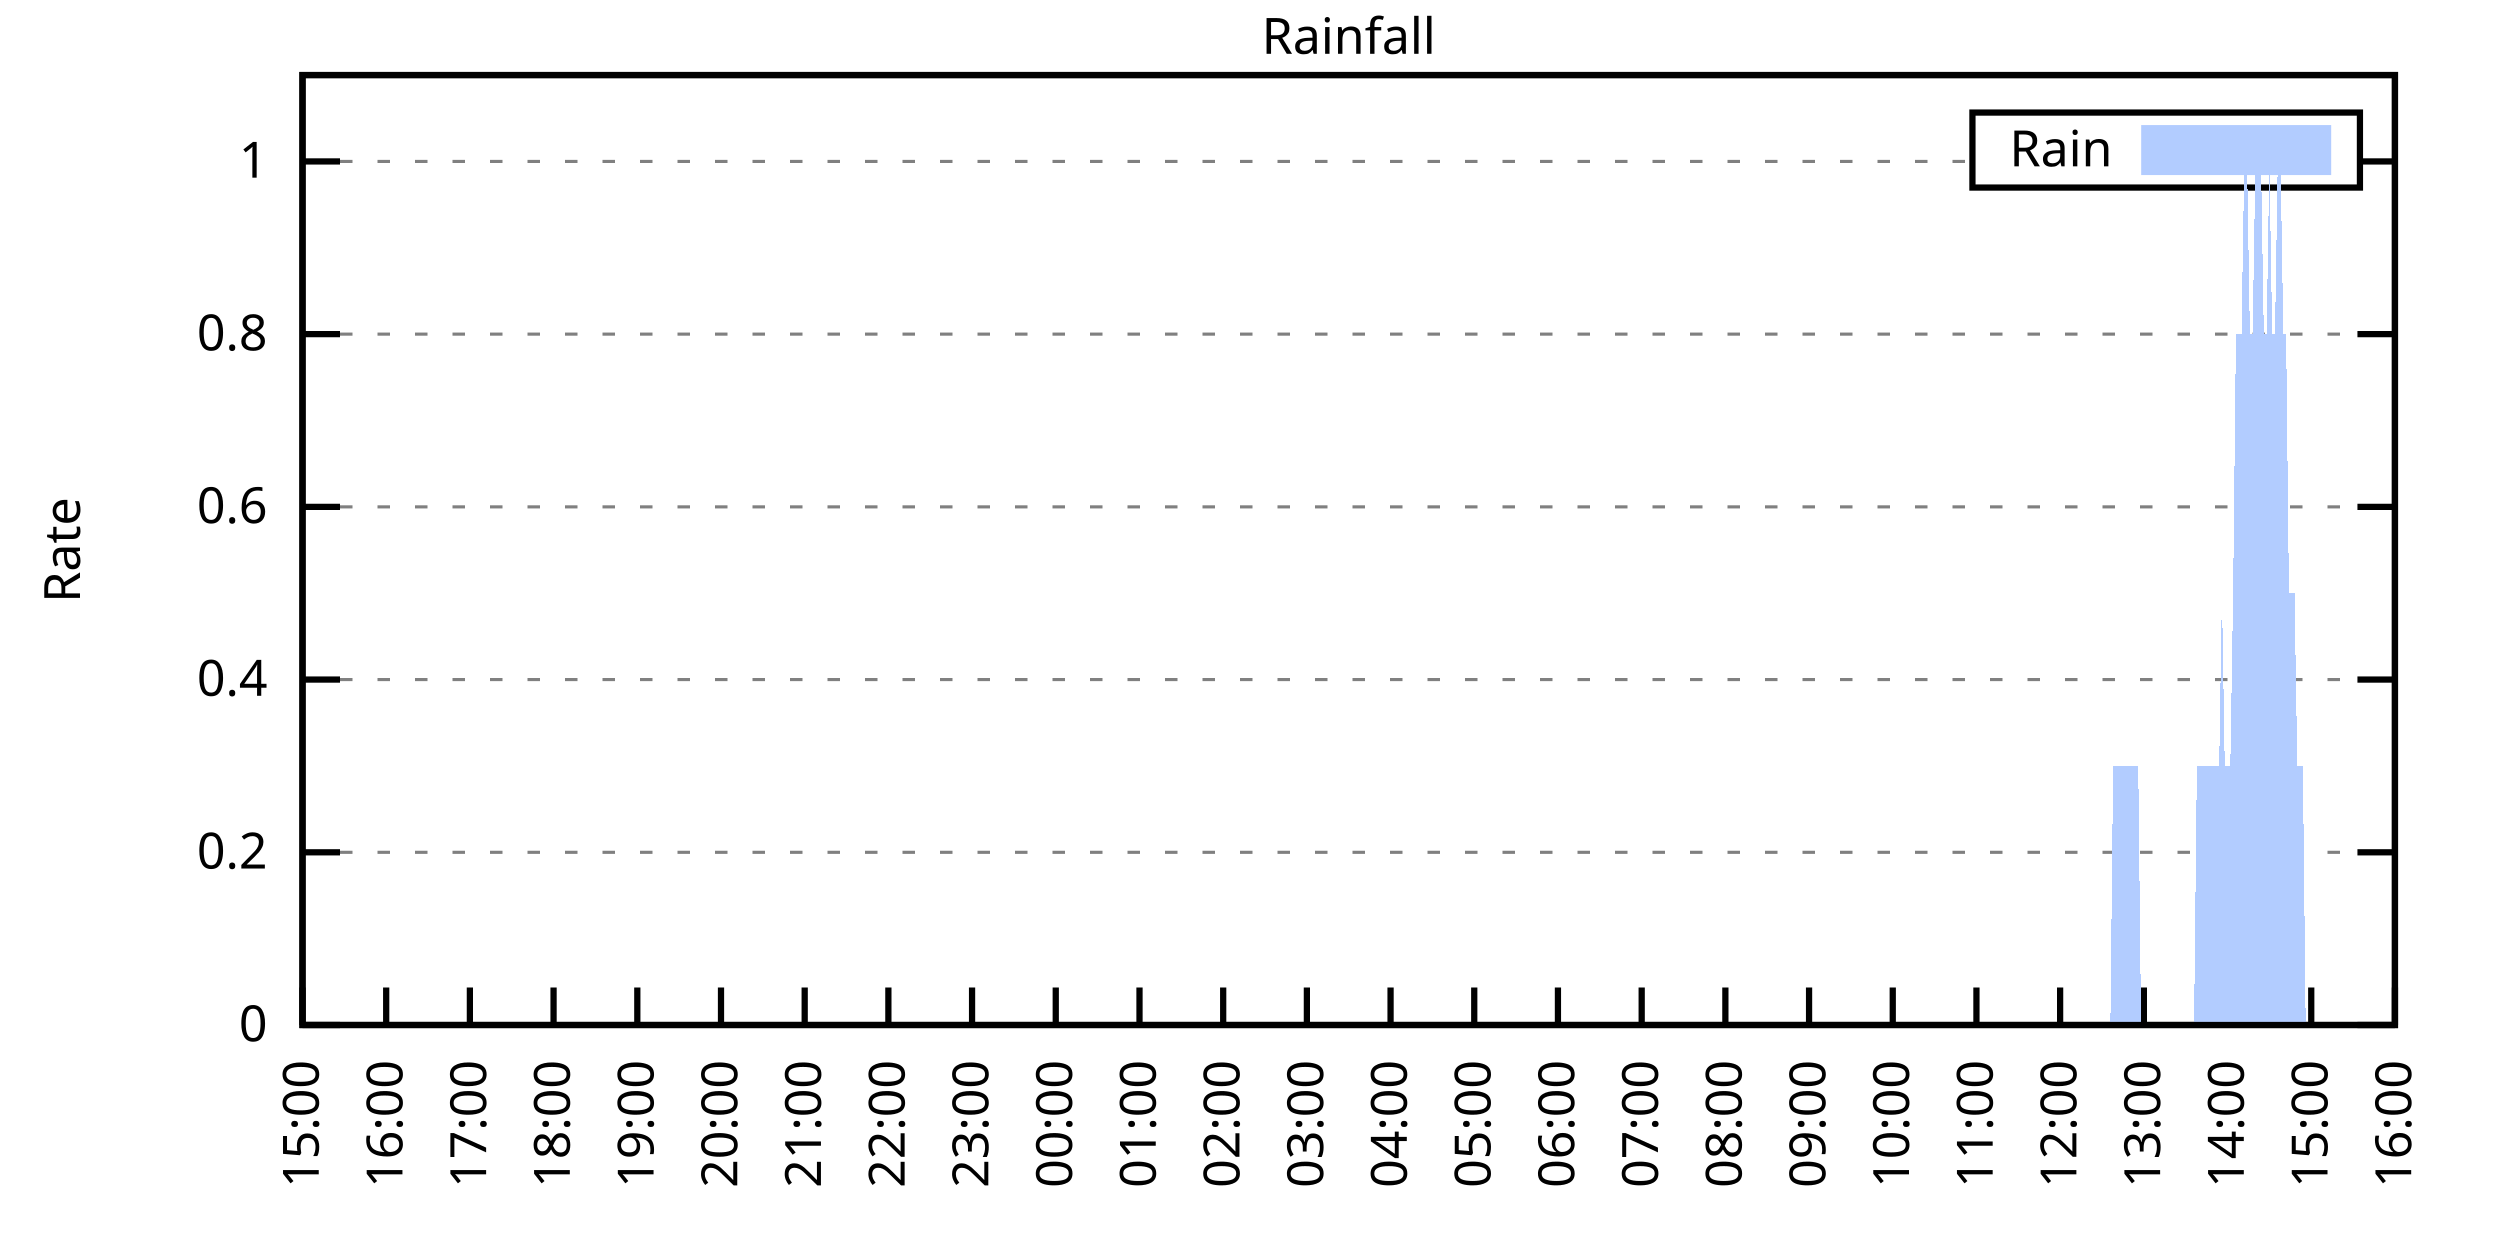
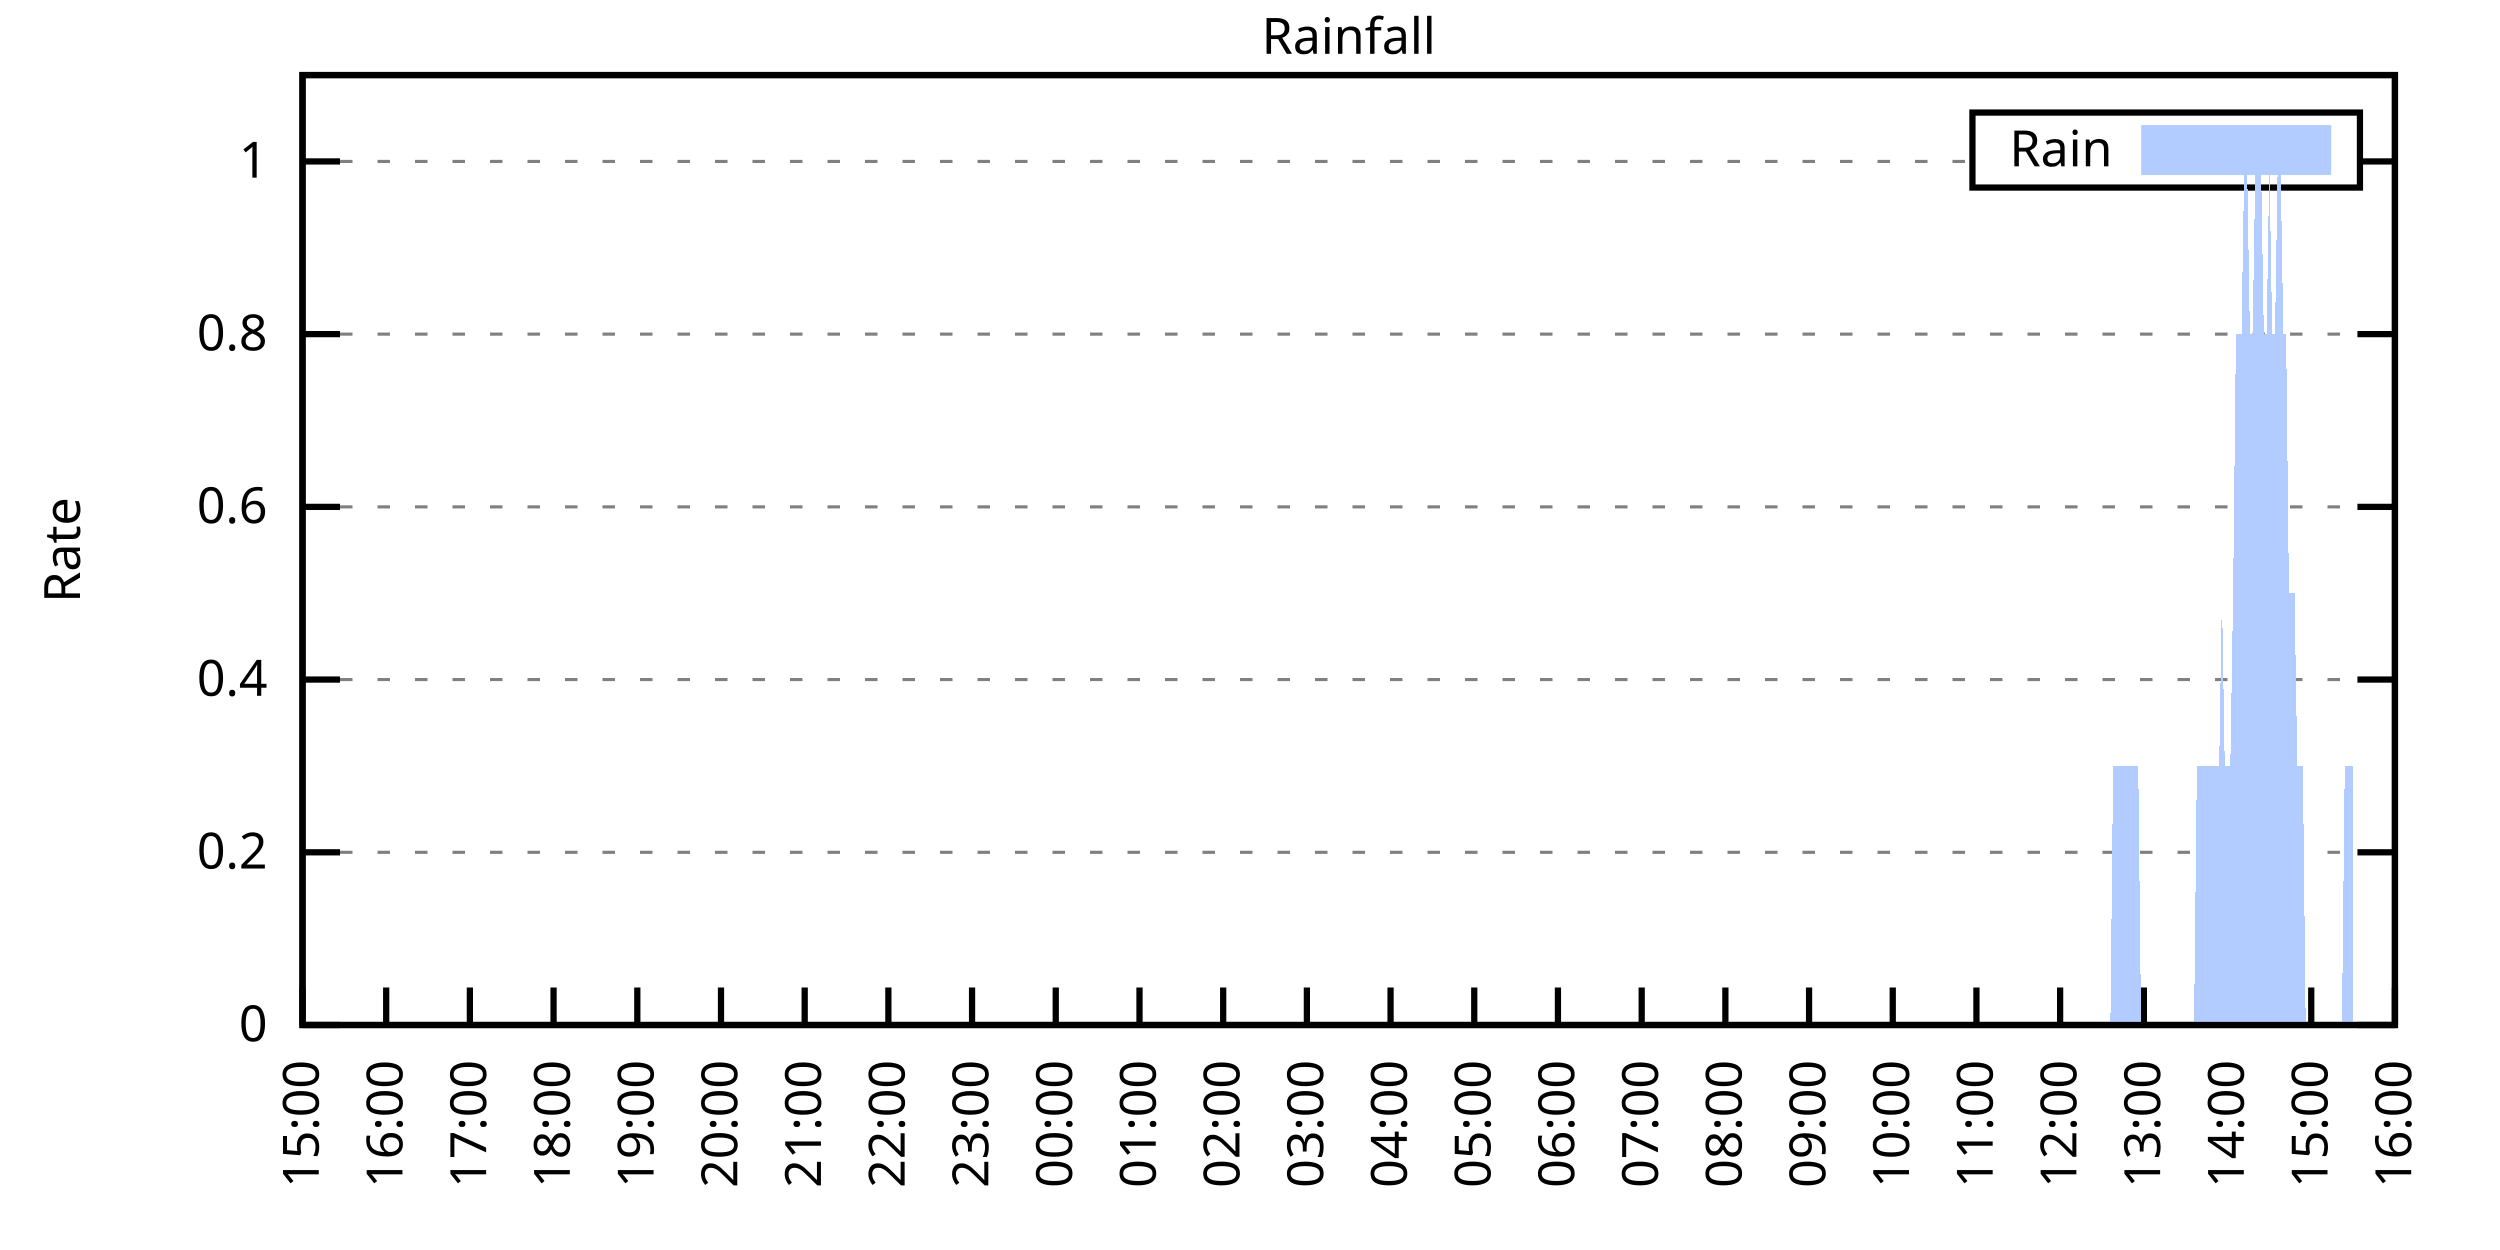
<svg xmlns="http://www.w3.org/2000/svg" xmlns:xlink="http://www.w3.org/1999/xlink" width="400" height="200" viewBox="0 0 400 200">
  <g id="gnuplot_canvas">
    <rect x="0" y="0" width="400" height="200" fill="none" />
    <defs>
      <circle id="gpDot" r="0.5" stroke-width="0.5" stroke="currentColor" />
      <path id="gpPt0" stroke-width="0.333" stroke="currentColor" d="M-1,0 h2 M0,-1 v2" />
      <path id="gpPt1" stroke-width="0.333" stroke="currentColor" d="M-1,-1 L1,1 M1,-1 L-1,1" />
      <path id="gpPt2" stroke-width="0.333" stroke="currentColor" d="M-1,0 L1,0 M0,-1 L0,1 M-1,-1 L1,1 M-1,1 L1,-1" />
      <rect id="gpPt3" stroke-width="0.333" stroke="currentColor" x="-1" y="-1" width="2" height="2" />
      <rect id="gpPt4" stroke-width="0.333" stroke="currentColor" fill="currentColor" x="-1" y="-1" width="2" height="2" />
      <circle id="gpPt5" stroke-width="0.333" stroke="currentColor" cx="0" cy="0" r="1" />
      <use xlink:href="#gpPt5" id="gpPt6" fill="currentColor" stroke="none" />
      <path id="gpPt7" stroke-width="0.333" stroke="currentColor" d="M0,-1.33 L-1.33,0.67 L1.33,0.67 z" />
      <use xlink:href="#gpPt7" id="gpPt8" fill="currentColor" stroke="none" />
      <use xlink:href="#gpPt7" id="gpPt9" stroke="currentColor" transform="rotate(180)" />
      <use xlink:href="#gpPt9" id="gpPt10" fill="currentColor" stroke="none" />
      <use xlink:href="#gpPt3" id="gpPt11" stroke="currentColor" transform="rotate(45)" />
      <use xlink:href="#gpPt11" id="gpPt12" fill="currentColor" stroke="none" />
      <path id="gpPt13" stroke-width="0.333" stroke="currentColor" d="M0,1.330 L1.265,0.411 L0.782,-1.067 L-0.782,-1.076 L-1.265,0.411 z" />
      <use xlink:href="#gpPt13" id="gpPt14" fill="currentColor" stroke="none" />
      <filter id="textbox" filterUnits="objectBoundingBox" x="0" y="0" height="1" width="1">
        <feFlood flood-color="white" flood-opacity="1" result="bgnd" />
        <feComposite in="SourceGraphic" in2="bgnd" operator="atop" />
      </filter>
      <filter id="greybox" filterUnits="objectBoundingBox" x="0" y="0" height="1" width="1">
        <feFlood flood-color="lightgrey" flood-opacity="1" result="grey" />
        <feComposite in="SourceGraphic" in2="grey" operator="atop" />
      </filter>
    </defs>
    <g fill="none" color="white" stroke="currentColor" stroke-width="1.00" stroke-linecap="butt" stroke-linejoin="miter">
</g>
    <g fill="none" color="black" stroke="currentColor" stroke-width="1.00" stroke-linecap="butt" stroke-linejoin="miter">
      <g stroke="none" shape-rendering="crispEdges">
        <polygon fill="rgb(255, 255, 255)" points="48.40,164.00 383.18,164.00 383.18,12.02 48.40,12.02 " />
      </g>
    </g>
    <g fill="none" color="black" stroke="currentColor" stroke-width="1.00" stroke-linecap="butt" stroke-linejoin="miter">
</g>
    <g fill="none" color="black" stroke="black" stroke-width="0.50" stroke-linecap="butt" stroke-linejoin="miter">
</g>
    <g fill="none" color="gray" stroke="currentColor" stroke-width="0.50" stroke-linecap="butt" stroke-linejoin="miter">
      <path stroke="gray" stroke-dasharray="2,4" class="gridline" d="M48.40,164.00 L383.19,164.00  " />
    </g>
    <g fill="none" color="gray" stroke="gray" stroke-width="1.00" stroke-linecap="butt" stroke-linejoin="miter">
</g>
    <g fill="none" color="black" stroke="currentColor" stroke-width="1.00" stroke-linecap="butt" stroke-linejoin="miter">
      <path stroke="black" d="M48.40,164.00 L54.40,164.00 M383.19,164.00 L377.19,164.00  " />
      <g transform="translate(42.80,166.60)" stroke="none" fill="black" font-family="Sans" font-size="8.00" text-anchor="end">
        <text>
          <tspan font-family="Sans"> 0</tspan>
        </text>
      </g>
    </g>
    <g fill="none" color="black" stroke="currentColor" stroke-width="1.00" stroke-linecap="butt" stroke-linejoin="miter">
</g>
    <g fill="none" color="black" stroke="black" stroke-width="0.50" stroke-linecap="butt" stroke-linejoin="miter">
</g>
    <g fill="none" color="gray" stroke="currentColor" stroke-width="0.50" stroke-linecap="butt" stroke-linejoin="miter">
      <path stroke="gray" stroke-dasharray="2,4" class="gridline" d="M48.40,136.37 L383.19,136.37  " />
    </g>
    <g fill="none" color="gray" stroke="gray" stroke-width="1.00" stroke-linecap="butt" stroke-linejoin="miter">
</g>
    <g fill="none" color="black" stroke="currentColor" stroke-width="1.00" stroke-linecap="butt" stroke-linejoin="miter">
      <path stroke="black" d="M48.40,136.37 L54.40,136.37 M383.19,136.37 L377.19,136.37  " />
      <g transform="translate(42.80,138.97)" stroke="none" fill="black" font-family="Sans" font-size="8.00" text-anchor="end">
        <text>
          <tspan font-family="Sans"> 0.2</tspan>
        </text>
      </g>
    </g>
    <g fill="none" color="black" stroke="currentColor" stroke-width="1.00" stroke-linecap="butt" stroke-linejoin="miter">
</g>
    <g fill="none" color="black" stroke="black" stroke-width="0.50" stroke-linecap="butt" stroke-linejoin="miter">
</g>
    <g fill="none" color="gray" stroke="currentColor" stroke-width="0.50" stroke-linecap="butt" stroke-linejoin="miter">
      <path stroke="gray" stroke-dasharray="2,4" class="gridline" d="M48.40,108.73 L383.19,108.73  " />
    </g>
    <g fill="none" color="gray" stroke="gray" stroke-width="1.00" stroke-linecap="butt" stroke-linejoin="miter">
</g>
    <g fill="none" color="black" stroke="currentColor" stroke-width="1.00" stroke-linecap="butt" stroke-linejoin="miter">
      <path stroke="black" d="M48.40,108.73 L54.40,108.73 M383.19,108.73 L377.19,108.73  " />
      <g transform="translate(42.80,111.33)" stroke="none" fill="black" font-family="Sans" font-size="8.00" text-anchor="end">
        <text>
          <tspan font-family="Sans"> 0.4</tspan>
        </text>
      </g>
    </g>
    <g fill="none" color="black" stroke="currentColor" stroke-width="1.00" stroke-linecap="butt" stroke-linejoin="miter">
</g>
    <g fill="none" color="black" stroke="black" stroke-width="0.50" stroke-linecap="butt" stroke-linejoin="miter">
</g>
    <g fill="none" color="gray" stroke="currentColor" stroke-width="0.50" stroke-linecap="butt" stroke-linejoin="miter">
      <path stroke="gray" stroke-dasharray="2,4" class="gridline" d="M48.40,81.10 L383.19,81.10  " />
    </g>
    <g fill="none" color="gray" stroke="gray" stroke-width="1.00" stroke-linecap="butt" stroke-linejoin="miter">
</g>
    <g fill="none" color="black" stroke="currentColor" stroke-width="1.00" stroke-linecap="butt" stroke-linejoin="miter">
      <path stroke="black" d="M48.40,81.10 L54.40,81.10 M383.19,81.10 L377.19,81.10  " />
      <g transform="translate(42.80,83.70)" stroke="none" fill="black" font-family="Sans" font-size="8.00" text-anchor="end">
        <text>
          <tspan font-family="Sans"> 0.6</tspan>
        </text>
      </g>
    </g>
    <g fill="none" color="black" stroke="currentColor" stroke-width="1.00" stroke-linecap="butt" stroke-linejoin="miter">
</g>
    <g fill="none" color="black" stroke="black" stroke-width="0.50" stroke-linecap="butt" stroke-linejoin="miter">
</g>
    <g fill="none" color="gray" stroke="currentColor" stroke-width="0.50" stroke-linecap="butt" stroke-linejoin="miter">
      <path stroke="gray" stroke-dasharray="2,4" class="gridline" d="M48.40,53.46 L383.19,53.46  " />
    </g>
    <g fill="none" color="gray" stroke="gray" stroke-width="1.00" stroke-linecap="butt" stroke-linejoin="miter">
</g>
    <g fill="none" color="black" stroke="currentColor" stroke-width="1.00" stroke-linecap="butt" stroke-linejoin="miter">
      <path stroke="black" d="M48.40,53.46 L54.40,53.46 M383.19,53.46 L377.19,53.46  " />
      <g transform="translate(42.80,56.06)" stroke="none" fill="black" font-family="Sans" font-size="8.00" text-anchor="end">
        <text>
          <tspan font-family="Sans"> 0.8</tspan>
        </text>
      </g>
    </g>
    <g fill="none" color="black" stroke="currentColor" stroke-width="1.00" stroke-linecap="butt" stroke-linejoin="miter">
</g>
    <g fill="none" color="black" stroke="black" stroke-width="0.50" stroke-linecap="butt" stroke-linejoin="miter">
</g>
    <g fill="none" color="gray" stroke="currentColor" stroke-width="0.50" stroke-linecap="butt" stroke-linejoin="miter">
      <path stroke="gray" stroke-dasharray="2,4" class="gridline" d="M48.40,25.83 L315.59,25.83 M377.59,25.83 L383.19,25.83  " />
    </g>
    <g fill="none" color="gray" stroke="gray" stroke-width="1.00" stroke-linecap="butt" stroke-linejoin="miter">
</g>
    <g fill="none" color="black" stroke="currentColor" stroke-width="1.00" stroke-linecap="butt" stroke-linejoin="miter">
      <path stroke="black" d="M48.40,25.83 L54.40,25.83 M383.19,25.83 L377.19,25.83  " />
      <g transform="translate(42.80,28.43)" stroke="none" fill="black" font-family="Sans" font-size="8.00" text-anchor="end">
        <text>
          <tspan font-family="Sans"> 1</tspan>
        </text>
      </g>
    </g>
    <g fill="none" color="black" stroke="currentColor" stroke-width="1.00" stroke-linecap="butt" stroke-linejoin="miter">
      <path stroke="black" d="M48.40,164.00 L48.40,158.00  " />
      <g transform="translate(51.00,169.60) rotate(270.00)" stroke="none" fill="black" font-family="Sans" font-size="8.00" text-anchor="end">
        <text>
          <tspan font-family="Sans">15:00</tspan>
        </text>
      </g>
    </g>
    <g fill="none" color="black" stroke="currentColor" stroke-width="1.00" stroke-linecap="butt" stroke-linejoin="miter">
      <path stroke="black" d="M61.79,164.00 L61.79,158.00  " />
      <g transform="translate(64.39,169.60) rotate(270.00)" stroke="none" fill="black" font-family="Sans" font-size="8.00" text-anchor="end">
        <text>
          <tspan font-family="Sans">16:00</tspan>
        </text>
      </g>
    </g>
    <g fill="none" color="black" stroke="currentColor" stroke-width="1.00" stroke-linecap="butt" stroke-linejoin="miter">
      <path stroke="black" d="M75.18,164.00 L75.18,158.00  " />
      <g transform="translate(77.78,169.60) rotate(270.00)" stroke="none" fill="black" font-family="Sans" font-size="8.00" text-anchor="end">
        <text>
          <tspan font-family="Sans">17:00</tspan>
        </text>
      </g>
    </g>
    <g fill="none" color="black" stroke="currentColor" stroke-width="1.00" stroke-linecap="butt" stroke-linejoin="miter">
      <path stroke="black" d="M88.57,164.00 L88.57,158.00  " />
      <g transform="translate(91.17,169.60) rotate(270.00)" stroke="none" fill="black" font-family="Sans" font-size="8.00" text-anchor="end">
        <text>
          <tspan font-family="Sans">18:00</tspan>
        </text>
      </g>
    </g>
    <g fill="none" color="black" stroke="currentColor" stroke-width="1.00" stroke-linecap="butt" stroke-linejoin="miter">
      <path stroke="black" d="M101.97,164.00 L101.97,158.00  " />
      <g transform="translate(104.57,169.60) rotate(270.00)" stroke="none" fill="black" font-family="Sans" font-size="8.00" text-anchor="end">
        <text>
          <tspan font-family="Sans">19:00</tspan>
        </text>
      </g>
    </g>
    <g fill="none" color="black" stroke="currentColor" stroke-width="1.00" stroke-linecap="butt" stroke-linejoin="miter">
      <path stroke="black" d="M115.36,164.00 L115.36,158.00  " />
      <g transform="translate(117.96,169.60) rotate(270.00)" stroke="none" fill="black" font-family="Sans" font-size="8.00" text-anchor="end">
        <text>
          <tspan font-family="Sans">20:00</tspan>
        </text>
      </g>
    </g>
    <g fill="none" color="black" stroke="currentColor" stroke-width="1.00" stroke-linecap="butt" stroke-linejoin="miter">
      <path stroke="black" d="M128.75,164.00 L128.75,158.00  " />
      <g transform="translate(131.35,169.60) rotate(270.00)" stroke="none" fill="black" font-family="Sans" font-size="8.00" text-anchor="end">
        <text>
          <tspan font-family="Sans">21:00</tspan>
        </text>
      </g>
    </g>
    <g fill="none" color="black" stroke="currentColor" stroke-width="1.00" stroke-linecap="butt" stroke-linejoin="miter">
      <path stroke="black" d="M142.14,164.00 L142.14,158.00  " />
      <g transform="translate(144.74,169.60) rotate(270.00)" stroke="none" fill="black" font-family="Sans" font-size="8.00" text-anchor="end">
        <text>
          <tspan font-family="Sans">22:00</tspan>
        </text>
      </g>
    </g>
    <g fill="none" color="black" stroke="currentColor" stroke-width="1.00" stroke-linecap="butt" stroke-linejoin="miter">
      <path stroke="black" d="M155.53,164.00 L155.53,158.00  " />
      <g transform="translate(158.13,169.60) rotate(270.00)" stroke="none" fill="black" font-family="Sans" font-size="8.00" text-anchor="end">
        <text>
          <tspan font-family="Sans">23:00</tspan>
        </text>
      </g>
    </g>
    <g fill="none" color="black" stroke="currentColor" stroke-width="1.00" stroke-linecap="butt" stroke-linejoin="miter">
      <path stroke="black" d="M168.92,164.00 L168.92,158.00  " />
      <g transform="translate(171.52,169.60) rotate(270.00)" stroke="none" fill="black" font-family="Sans" font-size="8.00" text-anchor="end">
        <text>
          <tspan font-family="Sans">00:00</tspan>
        </text>
      </g>
    </g>
    <g fill="none" color="black" stroke="currentColor" stroke-width="1.00" stroke-linecap="butt" stroke-linejoin="miter">
      <path stroke="black" d="M182.32,164.00 L182.32,158.00  " />
      <g transform="translate(184.92,169.60) rotate(270.00)" stroke="none" fill="black" font-family="Sans" font-size="8.00" text-anchor="end">
        <text>
          <tspan font-family="Sans">01:00</tspan>
        </text>
      </g>
    </g>
    <g fill="none" color="black" stroke="currentColor" stroke-width="1.00" stroke-linecap="butt" stroke-linejoin="miter">
      <path stroke="black" d="M195.71,164.00 L195.71,158.00  " />
      <g transform="translate(198.31,169.60) rotate(270.00)" stroke="none" fill="black" font-family="Sans" font-size="8.00" text-anchor="end">
        <text>
          <tspan font-family="Sans">02:00</tspan>
        </text>
      </g>
    </g>
    <g fill="none" color="black" stroke="currentColor" stroke-width="1.00" stroke-linecap="butt" stroke-linejoin="miter">
      <path stroke="black" d="M209.10,164.00 L209.10,158.00  " />
      <g transform="translate(211.70,169.60) rotate(270.00)" stroke="none" fill="black" font-family="Sans" font-size="8.00" text-anchor="end">
        <text>
          <tspan font-family="Sans">03:00</tspan>
        </text>
      </g>
    </g>
    <g fill="none" color="black" stroke="currentColor" stroke-width="1.00" stroke-linecap="butt" stroke-linejoin="miter">
      <path stroke="black" d="M222.49,164.00 L222.49,158.00  " />
      <g transform="translate(225.09,169.60) rotate(270.00)" stroke="none" fill="black" font-family="Sans" font-size="8.00" text-anchor="end">
        <text>
          <tspan font-family="Sans">04:00</tspan>
        </text>
      </g>
    </g>
    <g fill="none" color="black" stroke="currentColor" stroke-width="1.00" stroke-linecap="butt" stroke-linejoin="miter">
      <path stroke="black" d="M235.88,164.00 L235.88,158.00  " />
      <g transform="translate(238.48,169.60) rotate(270.00)" stroke="none" fill="black" font-family="Sans" font-size="8.00" text-anchor="end">
        <text>
          <tspan font-family="Sans">05:00</tspan>
        </text>
      </g>
    </g>
    <g fill="none" color="black" stroke="currentColor" stroke-width="1.00" stroke-linecap="butt" stroke-linejoin="miter">
      <path stroke="black" d="M249.27,164.00 L249.27,158.00  " />
      <g transform="translate(251.87,169.60) rotate(270.00)" stroke="none" fill="black" font-family="Sans" font-size="8.00" text-anchor="end">
        <text>
          <tspan font-family="Sans">06:00</tspan>
        </text>
      </g>
    </g>
    <g fill="none" color="black" stroke="currentColor" stroke-width="1.00" stroke-linecap="butt" stroke-linejoin="miter">
      <path stroke="black" d="M262.67,164.00 L262.67,158.00  " />
      <g transform="translate(265.27,169.60) rotate(270.00)" stroke="none" fill="black" font-family="Sans" font-size="8.00" text-anchor="end">
        <text>
          <tspan font-family="Sans">07:00</tspan>
        </text>
      </g>
    </g>
    <g fill="none" color="black" stroke="currentColor" stroke-width="1.00" stroke-linecap="butt" stroke-linejoin="miter">
      <path stroke="black" d="M276.06,164.00 L276.06,158.00  " />
      <g transform="translate(278.66,169.60) rotate(270.00)" stroke="none" fill="black" font-family="Sans" font-size="8.00" text-anchor="end">
        <text>
          <tspan font-family="Sans">08:00</tspan>
        </text>
      </g>
    </g>
    <g fill="none" color="black" stroke="currentColor" stroke-width="1.00" stroke-linecap="butt" stroke-linejoin="miter">
      <path stroke="black" d="M289.45,164.00 L289.45,158.00  " />
      <g transform="translate(292.05,169.60) rotate(270.00)" stroke="none" fill="black" font-family="Sans" font-size="8.00" text-anchor="end">
        <text>
          <tspan font-family="Sans">09:00</tspan>
        </text>
      </g>
    </g>
    <g fill="none" color="black" stroke="currentColor" stroke-width="1.00" stroke-linecap="butt" stroke-linejoin="miter">
      <path stroke="black" d="M302.84,164.00 L302.84,158.00  " />
      <g transform="translate(305.44,169.60) rotate(270.00)" stroke="none" fill="black" font-family="Sans" font-size="8.00" text-anchor="end">
        <text>
          <tspan font-family="Sans">10:00</tspan>
        </text>
      </g>
    </g>
    <g fill="none" color="black" stroke="currentColor" stroke-width="1.00" stroke-linecap="butt" stroke-linejoin="miter">
      <path stroke="black" d="M316.23,164.00 L316.23,158.00  " />
      <g transform="translate(318.83,169.60) rotate(270.00)" stroke="none" fill="black" font-family="Sans" font-size="8.00" text-anchor="end">
        <text>
          <tspan font-family="Sans">11:00</tspan>
        </text>
      </g>
    </g>
    <g fill="none" color="black" stroke="currentColor" stroke-width="1.00" stroke-linecap="butt" stroke-linejoin="miter">
      <path stroke="black" d="M329.62,164.00 L329.62,158.00  " />
      <g transform="translate(332.22,169.60) rotate(270.00)" stroke="none" fill="black" font-family="Sans" font-size="8.00" text-anchor="end">
        <text>
          <tspan font-family="Sans">12:00</tspan>
        </text>
      </g>
    </g>
    <g fill="none" color="black" stroke="currentColor" stroke-width="1.00" stroke-linecap="butt" stroke-linejoin="miter">
      <path stroke="black" d="M343.02,164.00 L343.02,158.00  " />
      <g transform="translate(345.62,169.60) rotate(270.00)" stroke="none" fill="black" font-family="Sans" font-size="8.00" text-anchor="end">
        <text>
          <tspan font-family="Sans">13:00</tspan>
        </text>
      </g>
    </g>
    <g fill="none" color="black" stroke="currentColor" stroke-width="1.00" stroke-linecap="butt" stroke-linejoin="miter">
      <path stroke="black" d="M356.41,164.00 L356.41,158.00  " />
      <g transform="translate(359.01,169.60) rotate(270.00)" stroke="none" fill="black" font-family="Sans" font-size="8.00" text-anchor="end">
        <text>
          <tspan font-family="Sans">14:00</tspan>
        </text>
      </g>
    </g>
    <g fill="none" color="black" stroke="currentColor" stroke-width="1.00" stroke-linecap="butt" stroke-linejoin="miter">
      <path stroke="black" d="M369.80,164.00 L369.80,158.00  " />
      <g transform="translate(372.40,169.60) rotate(270.00)" stroke="none" fill="black" font-family="Sans" font-size="8.00" text-anchor="end">
        <text>
          <tspan font-family="Sans">15:00</tspan>
        </text>
      </g>
    </g>
    <g fill="none" color="black" stroke="currentColor" stroke-width="1.00" stroke-linecap="butt" stroke-linejoin="miter">
      <path stroke="black" d="M383.19,164.00 L383.19,158.00  " />
      <g transform="translate(385.79,169.60) rotate(270.00)" stroke="none" fill="black" font-family="Sans" font-size="8.00" text-anchor="end">
        <text>
          <tspan font-family="Sans">16:00</tspan>
        </text>
      </g>
    </g>
    <g fill="none" color="black" stroke="currentColor" stroke-width="1.00" stroke-linecap="butt" stroke-linejoin="miter">
</g>
    <g fill="none" color="black" stroke="currentColor" stroke-width="1.00" stroke-linecap="butt" stroke-linejoin="miter">
      <path stroke="black" d="M48.40,12.01 L48.40,164.00 L383.19,164.00 L383.19,12.01 L48.40,12.01 Z  " />
    </g>
    <g fill="none" color="black" stroke="currentColor" stroke-width="1.00" stroke-linecap="butt" stroke-linejoin="miter">
</g>
    <g fill="none" color="black" stroke="currentColor" stroke-width="1.00" stroke-linecap="butt" stroke-linejoin="miter">
      <path stroke="black" d="M315.59,30.01 L315.59,18.01 L377.59,18.01 L377.59,30.01 L315.59,30.01 Z  " />
    </g>
    <g id="Rainfall_plot_1">
      <g fill="none" color="white" stroke="black" stroke-width="2.00" stroke-linecap="butt" stroke-linejoin="miter">
</g>
      <g fill="none" color="black" stroke="currentColor" stroke-width="2.00" stroke-linecap="butt" stroke-linejoin="miter">
        <g transform="translate(337.99,26.61)" stroke="none" fill="black" font-family="Sans" font-size="8.00" text-anchor="end">
          <text>
            <tspan font-family="Sans">Rain</tspan>
          </text>
        </g>
      </g>
      <g fill="none" color="black" stroke="currentColor" stroke-width="2.00" stroke-linecap="butt" stroke-linejoin="miter">
        <g stroke="none" shape-rendering="crispEdges">
          <polygon fill="rgb(178, 204, 255)" points="343.59,27.01 371.99,27.01 371.99,21.01 343.59,21.01 " />
        </g>
        <path stroke="rgb(178, 204, 255)" d="M343.59,27.01 L371.99,27.01 L371.99,21.01 L343.59,21.01 L343.59,27.01 Z  " />
      </g>
      <g fill="none" color="black" stroke="currentColor" stroke-width="2.00" stroke-linecap="butt" stroke-linejoin="miter">
        <g stroke="none" shape-rendering="crispEdges">
-           <polygon fill="rgb(178, 204, 255)" points="51.97,164.00 52.42,164.00 52.86,164.00 53.31,164.00 53.76,164.00 54.20,164.00 54.65,164.00 55.10,164.00 55.54,164.00 55.99,164.00 56.43,164.00 56.88,164.00 57.33,164.00 57.77,164.00 58.22,164.00 58.67,164.00 59.11,164.00 59.56,164.00 60.01,164.00 60.45,164.00 60.90,164.00 61.35,164.00 61.79,164.00 62.24,164.00 62.68,164.00 63.13,164.00 63.58,164.00 64.02,164.00 64.47,164.00 64.92,164.00 65.36,164.00 65.81,164.00 66.26,164.00 66.70,164.00 67.15,164.00 67.59,164.00 68.04,164.00 68.49,164.00 68.93,164.00 69.38,164.00 69.83,164.00 70.27,164.00 70.72,164.00 71.17,164.00 71.61,164.00 72.06,164.00 72.50,164.00 72.95,164.00 73.40,164.00 73.84,164.00 74.29,164.00 74.74,164.00 75.18,164.00 75.63,164.00 76.08,164.00 76.52,164.00 76.97,164.00 77.42,164.00 77.86,164.00 78.31,164.00 78.75,164.00 79.20,164.00 79.65,164.00 80.09,164.00 80.54,164.00 80.99,164.00 81.43,164.00 81.88,164.00 82.33,164.00 82.77,164.00 83.22,164.00 83.66,164.00 84.11,164.00 84.56,164.00 85.00,164.00 85.45,164.00 85.90,164.00 86.34,164.00 86.79,164.00 87.24,164.00 87.68,164.00 88.13,164.00 88.57,164.00 89.02,164.00 89.47,164.00 89.91,164.00 90.36,164.00 90.81,164.00 91.25,164.00 91.70,164.00 92.15,164.00 92.59,164.00 93.04,164.00 93.49,164.00 93.93,164.00 94.38,164.00 94.82,164.00 95.27,164.00 95.72,164.00 96.16,164.00 96.61,164.00 97.06,164.00 97.50,164.00 97.95,164.00 98.40,164.00 98.84,164.00 99.29,164.00 99.73,164.00 100.18,164.00 100.63,164.00 101.07,164.00 101.52,164.00 101.97,164.00 102.41,164.00 102.86,164.00 103.31,164.00 103.75,164.00 104.20,164.00 104.64,164.00 105.09,164.00 105.54,164.00 105.98,164.00 106.43,164.00 106.88,164.00 107.32,164.00 107.77,164.00 108.22,164.00 108.66,164.00 109.11,164.00 109.55,164.00 110.00,164.00 110.45,164.00 110.89,164.00 111.34,164.00 111.79,164.00 112.23,164.00 112.68,164.00 113.13,164.00 113.57,164.00 114.02,164.00 114.47,164.00 114.91,164.00 115.36,164.00 115.80,164.00 116.25,164.00 116.70,164.00 117.14,164.00 117.59,164.00 118.04,164.00 118.48,164.00 118.93,164.00 119.38,164.00 119.82,164.00 120.27,164.00 120.71,164.00 121.16,164.00 121.61,164.00 122.05,164.00 122.50,164.00 122.95,164.00 123.39,164.00 123.84,164.00 124.29,164.00 124.73,164.00 125.18,164.00 125.62,164.00 126.07,164.00 126.52,164.00 126.96,164.00 127.41,164.00 127.86,164.00 128.30,164.00 128.75,164.00 129.20,164.00 129.64,164.00 130.09,164.00 130.54,164.00 130.98,164.00 131.43,164.00 131.87,164.00 132.32,164.00 132.77,164.00 133.21,164.00 133.66,164.00 134.11,164.00 134.55,164.00 135.00,164.00 135.45,164.00 135.89,164.00 136.34,164.00 136.78,164.00 137.23,164.00 137.68,164.00 138.12,164.00 138.57,164.00 139.02,164.00 139.46,164.00 139.91,164.00 140.36,164.00 140.80,164.00 141.25,164.00 141.69,164.00 142.14,164.00 142.59,164.00 143.03,164.00 143.48,164.00 143.93,164.00 144.37,164.00 144.82,164.00 145.27,164.00 145.71,164.00 146.16,164.00 146.61,164.00 147.05,164.00 147.50,164.00 147.94,164.00 148.39,164.00 148.84,164.00 149.28,164.00 149.73,164.00 150.18,164.00 150.62,164.00 151.07,164.00 151.52,164.00 151.96,164.00 152.41,164.00 152.85,164.00 153.30,164.00 153.75,164.00 154.19,164.00 154.64,164.00 155.09,164.00 155.53,164.00 155.98,164.00 156.43,164.00 156.87,164.00 157.32,164.00 157.76,164.00 158.21,164.00 158.66,164.00 159.10,164.00 159.55,164.00 160.00,164.00 160.44,164.00 160.89,164.00 161.34,164.00 161.78,164.00 162.23,164.00 162.67,164.00 163.12,164.00 163.57,164.00 164.01,164.00 164.46,164.00 164.91,164.00 165.35,164.00 165.80,164.00 166.25,164.00 166.69,164.00 167.14,164.00 167.59,164.00 168.03,164.00 168.48,164.00 168.92,164.00 169.37,164.00 169.82,164.00 170.26,164.00 170.71,164.00 171.16,164.00 171.60,164.00 172.05,164.00 172.50,164.00 172.94,164.00 173.39,164.00 173.83,164.00 174.28,164.00 174.73,164.00 175.17,164.00 175.62,164.00 176.07,164.00 176.51,164.00 176.96,164.00 177.41,164.00 177.85,164.00 178.30,164.00 178.74,164.00 179.19,164.00 179.64,164.00 180.08,164.00 180.53,164.00 180.98,164.00 181.42,164.00 181.87,164.00 182.32,164.00 182.76,164.00 183.21,164.00 183.66,164.00 184.10,164.00 184.55,164.00 184.99,164.00 185.44,164.00 185.89,164.00 186.33,164.00 186.78,164.00 187.23,164.00 187.67,164.00 188.12,164.00 188.57,164.00 189.01,164.00 189.46,164.00 189.90,164.00 190.35,164.00 190.80,164.00 191.24,164.00 191.69,164.00 192.14,164.00 192.58,164.00 193.03,164.00 193.48,164.00 193.92,164.00 194.37,164.00 194.81,164.00 195.26,164.00 195.71,164.00 196.15,164.00 196.60,164.00 197.05,164.00 197.49,164.00 197.94,164.00 198.39,164.00 198.83,164.00 199.28,164.00 199.73,164.00 200.17,164.00 200.62,164.00 201.06,164.00 201.51,164.00 201.96,164.00 202.40,164.00 202.85,164.00 203.30,164.00 203.74,164.00 204.19,164.00 204.64,164.00 205.08,164.00 205.53,164.00 205.97,164.00 206.42,164.00 206.87,164.00 207.31,164.00 207.76,164.00 208.21,164.00 208.65,164.00 209.10,164.00 209.55,164.00 209.99,164.00 210.44,164.00 210.88,164.00 211.33,164.00 211.78,164.00 212.22,164.00 212.67,164.00 213.12,164.00 213.56,164.00 214.01,164.00 214.46,164.00 214.90,164.00 215.35,164.00 215.80,164.00 216.24,164.00 216.69,164.00 217.13,164.00 217.58,164.00 218.03,164.00 218.47,164.00 218.92,164.00 219.37,164.00 219.81,164.00 220.26,164.00 220.71,164.00 221.15,164.00 221.60,164.00 222.04,164.00 222.49,164.00 222.94,164.00 223.38,164.00 223.83,164.00 224.28,164.00 224.72,164.00 225.17,164.00 225.62,164.00 226.06,164.00 226.51,164.00 226.95,164.00 227.40,164.00 227.85,164.00 228.29,164.00 228.74,164.00 229.19,164.00 229.63,164.00 230.08,164.00 230.53,164.00 230.97,164.00 231.42,164.00 231.86,164.00 232.31,164.00 232.76,164.00 233.20,164.00 233.65,164.00 234.10,164.00 234.54,164.00 234.99,164.00 235.44,164.00 235.88,164.00 236.33,164.00 236.78,164.00 237.22,164.00 237.67,164.00 238.11,164.00 238.56,164.00 239.01,164.00 239.45,164.00 239.90,164.00 240.35,164.00 240.79,164.00 241.24,164.00 241.69,164.00 242.13,164.00 242.58,164.00 243.02,164.00 243.47,164.00 243.92,164.00 244.36,164.00 244.81,164.00 245.26,164.00 245.70,164.00 246.15,164.00 246.60,164.00 247.04,164.00 247.49,164.00 247.93,164.00 248.38,164.00 248.83,164.00 249.27,164.00 249.72,164.00 250.17,164.00 250.61,164.00 251.06,164.00 251.51,164.00 251.95,164.00 252.40,164.00 252.85,164.00 253.29,164.00 253.74,164.00 254.18,164.00 254.63,164.00 255.08,164.00 255.52,164.00 255.97,164.00 256.42,164.00 256.86,164.00 257.31,164.00 257.76,164.00 258.20,164.00 258.65,164.00 259.09,164.00 259.54,164.00 259.99,164.00 260.43,164.00 260.88,164.00 261.33,164.00 261.77,164.00 262.22,164.00 262.67,164.00 263.11,164.00 263.56,164.00 264.00,164.00 264.45,164.00 264.90,164.00 265.34,164.00 265.79,164.00 266.24,164.00 266.68,164.00 267.13,164.00 267.58,164.00 268.02,164.00 268.47,164.00 268.92,164.00 269.36,164.00 269.81,164.00 270.25,164.00 270.70,164.00 271.15,164.00 271.59,164.00 272.04,164.00 272.49,164.00 272.93,164.00 273.38,164.00 273.83,164.00 274.27,164.00 274.72,164.00 275.16,164.00 275.61,164.00 276.06,164.00 276.50,164.00 276.95,164.00 277.40,164.00 277.84,164.00 278.29,164.00 278.74,164.00 279.18,164.00 279.63,164.00 280.07,164.00 280.52,164.00 280.97,164.00 281.41,164.00 281.86,164.00 282.31,164.00 282.75,164.00 283.20,164.00 283.65,164.00 284.09,164.00 284.54,164.00 284.98,164.00 285.43,164.00 285.88,164.00 286.32,164.00 286.77,164.00 287.22,164.00 287.66,164.00 288.11,164.00 288.56,164.00 289.00,164.00 289.45,164.00 289.90,164.00 290.34,164.00 290.79,164.00 291.23,164.00 291.68,164.00 292.13,164.00 292.57,164.00 293.02,164.00 293.47,164.00 293.91,164.00 294.36,164.00 294.81,164.00 295.25,164.00 295.70,164.00 296.14,164.00 296.59,164.00 297.04,164.00 297.48,164.00 297.93,164.00 298.38,164.00 298.82,164.00 299.27,164.00 299.72,164.00 300.16,164.00 300.61,164.00 301.05,164.00 301.50,164.00 301.95,164.00 302.39,164.00 302.84,164.00 303.29,164.00 303.73,164.00 304.18,164.00 304.63,164.00 305.07,164.00 305.52,164.00 305.97,164.00 306.41,164.00 306.86,164.00 307.30,164.00 307.75,164.00 308.20,164.00 308.64,164.00 309.09,164.00 309.54,164.00 309.98,164.00 310.43,164.00 310.88,164.00 311.32,164.00 311.77,164.00 312.21,164.00 312.66,164.00 313.11,164.00 313.55,164.00 314.00,164.00 314.45,164.00 314.89,164.00 315.34,164.00 315.79,164.00 316.23,164.00 316.68,164.00 317.12,164.00 317.57,164.00 318.02,164.00 318.46,164.00 318.91,164.00 319.36,164.00 319.80,164.00 320.25,164.00 320.70,164.00 321.14,164.00 321.59,164.00 322.04,164.00 322.48,164.00 322.93,164.00 323.37,164.00 323.82,164.00 324.27,164.00 324.71,164.00 325.16,164.00 325.61,164.00 326.05,164.00 326.50,164.00 326.95,164.00 327.39,164.00 327.84,164.00 328.28,164.00 328.73,164.00 329.18,164.00 329.62,164.00 330.07,164.00 330.52,164.00 330.96,164.00 331.41,164.00 331.86,164.00 332.30,164.00 332.75,164.00 333.19,164.00 333.64,164.00 334.09,164.00 334.53,164.00 334.98,164.00 335.43,164.00 335.87,164.00 336.32,164.00 336.77,164.00 337.21,164.00 337.66,164.00 338.10,122.55 338.55,122.55 339.00,122.55 339.44,122.55 339.89,122.55 340.34,122.55 340.78,122.55 341.23,122.55 341.68,122.55 342.12,122.55 342.57,164.00 343.02,164.00 343.46,164.00 343.91,164.00 344.35,164.00 344.80,164.00 345.25,164.00 345.69,164.00 346.14,164.00 346.59,164.00 347.03,164.00 347.48,164.00 347.93,164.00 348.37,164.00 348.82,164.00 349.26,164.00 349.71,164.00 350.16,164.00 350.60,164.00 351.05,164.00 351.50,122.55 351.94,122.55 352.39,122.55 352.84,122.55 353.28,122.55 353.73,122.55 354.17,122.55 354.62,122.55 355.07,122.55 355.51,94.91 355.96,122.55 356.41,122.55 356.85,122.55 357.30,94.91 357.75,53.46 358.19,53.46 358.64,53.46 359.09,25.83 359.53,25.83 359.98,53.46 360.42,53.46 360.87,25.83 361.32,25.83 361.76,25.83 362.21,53.46 362.66,53.46 363.10,25.83 363.55,53.46 364.00,53.46 364.44,25.83 364.89,25.83 365.33,53.46 365.78,53.46 366.23,94.91 366.67,94.91 367.12,94.91 367.57,122.55 368.01,122.55 368.46,122.55 368.91,164.00 369.35,164.00 369.80,164.00 370.24,164.00 370.69,164.00 371.14,164.00 371.58,164.00 372.03,164.00 372.48,164.00 372.92,164.00 372.92,164.00 51.97,164.00 " />
+           <polygon fill="rgb(178, 204, 255)" points="55.54,164.00 55.99,164.00 56.43,164.00 56.88,164.00 57.33,164.00 57.77,164.00 58.22,164.00 58.67,164.00 59.11,164.00 59.56,164.00 60.01,164.00 60.45,164.00 60.90,164.00 61.35,164.00 61.79,164.00 62.24,164.00 62.68,164.00 63.13,164.00 63.58,164.00 64.02,164.00 64.47,164.00 64.92,164.00 65.36,164.00 65.81,164.00 66.26,164.00 66.70,164.00 67.15,164.00 67.59,164.00 68.04,164.00 68.49,164.00 68.93,164.00 69.38,164.00 69.83,164.00 70.27,164.00 70.72,164.00 71.17,164.00 71.61,164.00 72.06,164.00 72.50,164.00 72.95,164.00 73.40,164.00 73.84,164.00 74.29,164.00 74.74,164.00 75.18,164.00 75.63,164.00 76.08,164.00 76.52,164.00 76.97,164.00 77.42,164.00 77.86,164.00 78.31,164.00 78.75,164.00 79.20,164.00 79.65,164.00 80.09,164.00 80.54,164.00 80.99,164.00 81.43,164.00 81.88,164.00 82.33,164.00 82.77,164.00 83.22,164.00 83.66,164.00 84.11,164.00 84.56,164.00 85.00,164.00 85.45,164.00 85.90,164.00 86.34,164.00 86.79,164.00 87.24,164.00 87.68,164.00 88.13,164.00 88.57,164.00 89.02,164.00 89.47,164.00 89.91,164.00 90.36,164.00 90.81,164.00 91.25,164.00 91.70,164.00 92.15,164.00 92.59,164.00 93.04,164.00 93.49,164.00 93.93,164.00 94.38,164.00 94.82,164.00 95.27,164.00 95.72,164.00 96.16,164.00 96.61,164.00 97.06,164.00 97.50,164.00 97.95,164.00 98.40,164.00 98.84,164.00 99.29,164.00 99.73,164.00 100.18,164.00 100.63,164.00 101.07,164.00 101.52,164.00 101.97,164.00 102.41,164.00 102.86,164.00 103.31,164.00 103.75,164.00 104.20,164.00 104.64,164.00 105.09,164.00 105.54,164.00 105.98,164.00 106.43,164.00 106.88,164.00 107.32,164.00 107.77,164.00 108.22,164.00 108.66,164.00 109.11,164.00 109.55,164.00 110.00,164.00 110.45,164.00 110.89,164.00 111.34,164.00 111.79,164.00 112.23,164.00 112.68,164.00 113.13,164.00 113.57,164.00 114.02,164.00 114.47,164.00 114.91,164.00 115.36,164.00 115.80,164.00 116.25,164.00 116.70,164.00 117.14,164.00 117.59,164.00 118.04,164.00 118.48,164.00 118.93,164.00 119.38,164.00 119.82,164.00 120.27,164.00 120.71,164.00 121.16,164.00 121.61,164.00 122.05,164.00 122.50,164.00 122.95,164.00 123.39,164.00 123.84,164.00 124.29,164.00 124.73,164.00 125.18,164.00 125.62,164.00 126.07,164.00 126.52,164.00 126.96,164.00 127.41,164.00 127.86,164.00 128.30,164.00 128.75,164.00 129.20,164.00 129.64,164.00 130.09,164.00 130.54,164.00 130.98,164.00 131.43,164.00 131.87,164.00 132.32,164.00 132.77,164.00 133.21,164.00 133.66,164.00 134.11,164.00 134.55,164.00 135.00,164.00 135.45,164.00 135.89,164.00 136.34,164.00 136.78,164.00 137.23,164.00 137.68,164.00 138.12,164.00 138.57,164.00 139.02,164.00 139.46,164.00 139.91,164.00 140.36,164.00 140.80,164.00 141.25,164.00 141.69,164.00 142.14,164.00 142.59,164.00 143.03,164.00 143.48,164.00 143.93,164.00 144.37,164.00 144.82,164.00 145.27,164.00 145.71,164.00 146.16,164.00 146.61,164.00 147.05,164.00 147.50,164.00 147.94,164.00 148.39,164.00 148.84,164.00 149.28,164.00 149.73,164.00 150.18,164.00 150.62,164.00 151.07,164.00 151.52,164.00 151.96,164.00 152.41,164.00 152.85,164.00 153.30,164.00 153.75,164.00 154.19,164.00 154.64,164.00 155.09,164.00 155.53,164.00 155.98,164.00 156.43,164.00 156.87,164.00 157.32,164.00 157.76,164.00 158.21,164.00 158.66,164.00 159.10,164.00 159.55,164.00 160.00,164.00 160.44,164.00 160.89,164.00 161.34,164.00 161.78,164.00 162.23,164.00 162.67,164.00 163.12,164.00 163.57,164.00 164.01,164.00 164.46,164.00 164.91,164.00 165.35,164.00 165.80,164.00 166.25,164.00 166.69,164.00 167.14,164.00 167.59,164.00 168.03,164.00 168.48,164.00 168.92,164.00 169.37,164.00 169.82,164.00 170.26,164.00 170.71,164.00 171.16,164.00 171.60,164.00 172.05,164.00 172.50,164.00 172.94,164.00 173.39,164.00 173.83,164.00 174.28,164.00 174.73,164.00 175.17,164.00 175.62,164.00 176.07,164.00 176.51,164.00 176.96,164.00 177.41,164.00 177.85,164.00 178.30,164.00 178.74,164.00 179.19,164.00 179.64,164.00 180.08,164.00 180.53,164.00 180.98,164.00 181.42,164.00 181.87,164.00 182.32,164.00 182.76,164.00 183.21,164.00 183.66,164.00 184.10,164.00 184.55,164.00 184.99,164.00 185.44,164.00 185.89,164.00 186.33,164.00 186.78,164.00 187.23,164.00 187.67,164.00 188.12,164.00 188.57,164.00 189.01,164.00 189.46,164.00 189.90,164.00 190.35,164.00 190.80,164.00 191.24,164.00 191.69,164.00 192.14,164.00 192.58,164.00 193.03,164.00 193.48,164.00 193.92,164.00 194.37,164.00 194.81,164.00 195.26,164.00 195.71,164.00 196.15,164.00 196.60,164.00 197.05,164.00 197.49,164.00 197.94,164.00 198.39,164.00 198.83,164.00 199.28,164.00 199.73,164.00 200.17,164.00 200.62,164.00 201.06,164.00 201.51,164.00 201.96,164.00 202.40,164.00 202.85,164.00 203.30,164.00 203.74,164.00 204.19,164.00 204.64,164.00 205.08,164.00 205.53,164.00 205.97,164.00 206.42,164.00 206.87,164.00 207.31,164.00 207.76,164.00 208.21,164.00 208.65,164.00 209.10,164.00 209.55,164.00 209.99,164.00 210.44,164.00 210.88,164.00 211.33,164.00 211.78,164.00 212.22,164.00 212.67,164.00 213.12,164.00 213.56,164.00 214.01,164.00 214.46,164.00 214.90,164.00 215.35,164.00 215.80,164.00 216.24,164.00 216.69,164.00 217.13,164.00 217.58,164.00 218.03,164.00 218.47,164.00 218.92,164.00 219.37,164.00 219.81,164.00 220.26,164.00 220.71,164.00 221.15,164.00 221.60,164.00 222.04,164.00 222.49,164.00 222.94,164.00 223.38,164.00 223.83,164.00 224.28,164.00 224.72,164.00 225.17,164.00 225.62,164.00 226.06,164.00 226.51,164.00 226.95,164.00 227.40,164.00 227.85,164.00 228.29,164.00 228.74,164.00 229.19,164.00 229.63,164.00 230.08,164.00 230.53,164.00 230.97,164.00 231.42,164.00 231.86,164.00 232.31,164.00 232.76,164.00 233.20,164.00 233.65,164.00 234.10,164.00 234.54,164.00 234.99,164.00 235.44,164.00 235.88,164.00 236.33,164.00 236.78,164.00 237.22,164.00 237.67,164.00 238.11,164.00 238.56,164.00 239.01,164.00 239.45,164.00 239.90,164.00 240.35,164.00 240.79,164.00 241.24,164.00 241.69,164.00 242.13,164.00 242.58,164.00 243.02,164.00 243.47,164.00 243.92,164.00 244.36,164.00 244.81,164.00 245.26,164.00 245.70,164.00 246.15,164.00 246.60,164.00 247.04,164.00 247.49,164.00 247.93,164.00 248.38,164.00 248.83,164.00 249.27,164.00 249.72,164.00 250.17,164.00 250.61,164.00 251.06,164.00 251.51,164.00 251.95,164.00 252.40,164.00 252.85,164.00 253.29,164.00 253.74,164.00 254.18,164.00 254.63,164.00 255.08,164.00 255.52,164.00 255.97,164.00 256.42,164.00 256.86,164.00 257.31,164.00 257.76,164.00 258.20,164.00 258.65,164.00 259.09,164.00 259.54,164.00 259.99,164.00 260.43,164.00 260.88,164.00 261.33,164.00 261.77,164.00 262.22,164.00 262.67,164.00 263.11,164.00 263.56,164.00 264.00,164.00 264.45,164.00 264.90,164.00 265.34,164.00 265.79,164.00 266.24,164.00 266.68,164.00 267.13,164.00 267.58,164.00 268.02,164.00 268.47,164.00 268.92,164.00 269.36,164.00 269.81,164.00 270.25,164.00 270.70,164.00 271.15,164.00 271.59,164.00 272.04,164.00 272.49,164.00 272.93,164.00 273.38,164.00 273.83,164.00 274.27,164.00 274.72,164.00 275.16,164.00 275.61,164.00 276.06,164.00 276.50,164.00 276.95,164.00 277.40,164.00 277.84,164.00 278.29,164.00 278.74,164.00 279.18,164.00 279.63,164.00 280.07,164.00 280.52,164.00 280.97,164.00 281.41,164.00 281.86,164.00 282.31,164.00 282.75,164.00 283.20,164.00 283.65,164.00 284.09,164.00 284.54,164.00 284.98,164.00 285.43,164.00 285.88,164.00 286.32,164.00 286.77,164.00 287.22,164.00 287.66,164.00 288.11,164.00 288.56,164.00 289.00,164.00 289.45,164.00 289.90,164.00 290.34,164.00 290.79,164.00 291.23,164.00 291.68,164.00 292.13,164.00 292.57,164.00 293.02,164.00 293.47,164.00 293.91,164.00 294.36,164.00 294.81,164.00 295.25,164.00 295.70,164.00 296.14,164.00 296.59,164.00 297.04,164.00 297.48,164.00 297.93,164.00 298.38,164.00 298.82,164.00 299.27,164.00 299.72,164.00 300.16,164.00 300.61,164.00 301.05,164.00 301.50,164.00 301.95,164.00 302.39,164.00 302.84,164.00 303.29,164.00 303.73,164.00 304.18,164.00 304.63,164.00 305.07,164.00 305.52,164.00 305.97,164.00 306.41,164.00 306.86,164.00 307.30,164.00 307.75,164.00 308.20,164.00 308.64,164.00 309.09,164.00 309.54,164.00 309.98,164.00 310.43,164.00 310.88,164.00 311.32,164.00 311.77,164.00 312.21,164.00 312.66,164.00 313.11,164.00 313.55,164.00 314.00,164.00 314.45,164.00 314.89,164.00 315.34,164.00 315.79,164.00 316.23,164.00 316.68,164.00 317.12,164.00 317.57,164.00 318.02,164.00 318.46,164.00 318.91,164.00 319.36,164.00 319.80,164.00 320.25,164.00 320.70,164.00 321.14,164.00 321.59,164.00 322.04,164.00 322.48,164.00 322.93,164.00 323.37,164.00 323.82,164.00 324.27,164.00 324.71,164.00 325.16,164.00 325.61,164.00 326.05,164.00 326.50,164.00 326.95,164.00 327.39,164.00 327.84,164.00 328.28,164.00 328.73,164.00 329.18,164.00 329.62,164.00 330.07,164.00 330.52,164.00 330.96,164.00 331.41,164.00 331.86,164.00 332.30,164.00 332.75,164.00 333.19,164.00 333.64,164.00 334.09,164.00 334.53,164.00 334.98,164.00 335.43,164.00 335.87,164.00 336.32,164.00 336.77,164.00 337.21,164.00 337.66,164.00 338.10,122.55 338.55,122.55 339.00,122.55 339.44,122.55 339.89,122.55 340.34,122.55 340.78,122.55 341.23,122.55 341.68,122.55 342.12,122.55 342.57,164.00 343.02,164.00 343.46,164.00 343.91,164.00 344.35,164.00 344.80,164.00 345.25,164.00 345.69,164.00 346.14,164.00 346.59,164.00 347.03,164.00 347.48,164.00 347.93,164.00 348.37,164.00 348.82,164.00 349.26,164.00 349.71,164.00 350.16,164.00 350.60,164.00 351.05,164.00 351.50,122.55 351.94,122.55 352.39,122.55 352.84,122.55 353.28,122.55 353.73,122.55 354.17,122.55 354.62,122.55 355.07,122.55 355.51,94.91 355.96,122.55 356.41,122.55 356.85,122.55 357.30,94.91 357.75,53.46 358.19,53.46 358.64,53.46 359.09,25.83 359.53,25.83 359.98,53.46 360.42,53.46 360.87,25.83 361.32,25.83 361.76,25.83 362.21,53.46 362.66,53.46 363.10,25.83 363.55,53.46 364.00,53.46 364.44,25.83 364.89,25.83 365.33,53.46 365.78,53.46 366.23,94.91 366.67,94.91 367.12,94.91 367.57,122.55 368.01,122.55 368.46,122.55 368.91,164.00 369.35,164.00 369.80,164.00 370.24,164.00 370.69,164.00 371.14,164.00 371.58,164.00 372.03,164.00 372.48,164.00 372.92,164.00 373.37,164.00 373.82,164.00 374.26,164.00 374.71,164.00 375.16,122.55 375.60,122.55 376.05,122.55 376.49,122.55 376.49,164.00 55.54,164.00 " />
        </g>
      </g>
    </g>
    <g fill="none" color="black" stroke="currentColor" stroke-width="2.00" stroke-linecap="butt" stroke-linejoin="miter">
</g>
    <g fill="none" color="black" stroke="black" stroke-width="1.00" stroke-linecap="butt" stroke-linejoin="miter">
</g>
    <g fill="none" color="black" stroke="currentColor" stroke-width="1.00" stroke-linecap="butt" stroke-linejoin="miter">
      <path stroke="black" d="M48.40,12.01 L48.40,164.00 L383.19,164.00 L383.19,12.01 L48.40,12.01 Z  " />
      <g transform="translate(12.80,88.01) rotate(270.00)" stroke="none" fill="black" font-family="Sans" font-size="8.00" text-anchor="middle">
        <text>
          <tspan font-family="Sans">Rate</tspan>
        </text>
      </g>
    </g>
    <g fill="none" color="black" stroke="currentColor" stroke-width="1.00" stroke-linecap="butt" stroke-linejoin="miter">
</g>
    <g fill="none" color="black" stroke="currentColor" stroke-width="1.00" stroke-linecap="butt" stroke-linejoin="miter">
      <g transform="translate(215.79,8.61)" stroke="none" fill="black" font-family="Sans" font-size="8.00" text-anchor="middle">
        <text>
          <tspan font-family="Sans">Rainfall</tspan>
        </text>
      </g>
    </g>
    <g fill="none" color="black" stroke="currentColor" stroke-width="1.00" stroke-linecap="butt" stroke-linejoin="miter">
</g>
  </g>
</svg>
